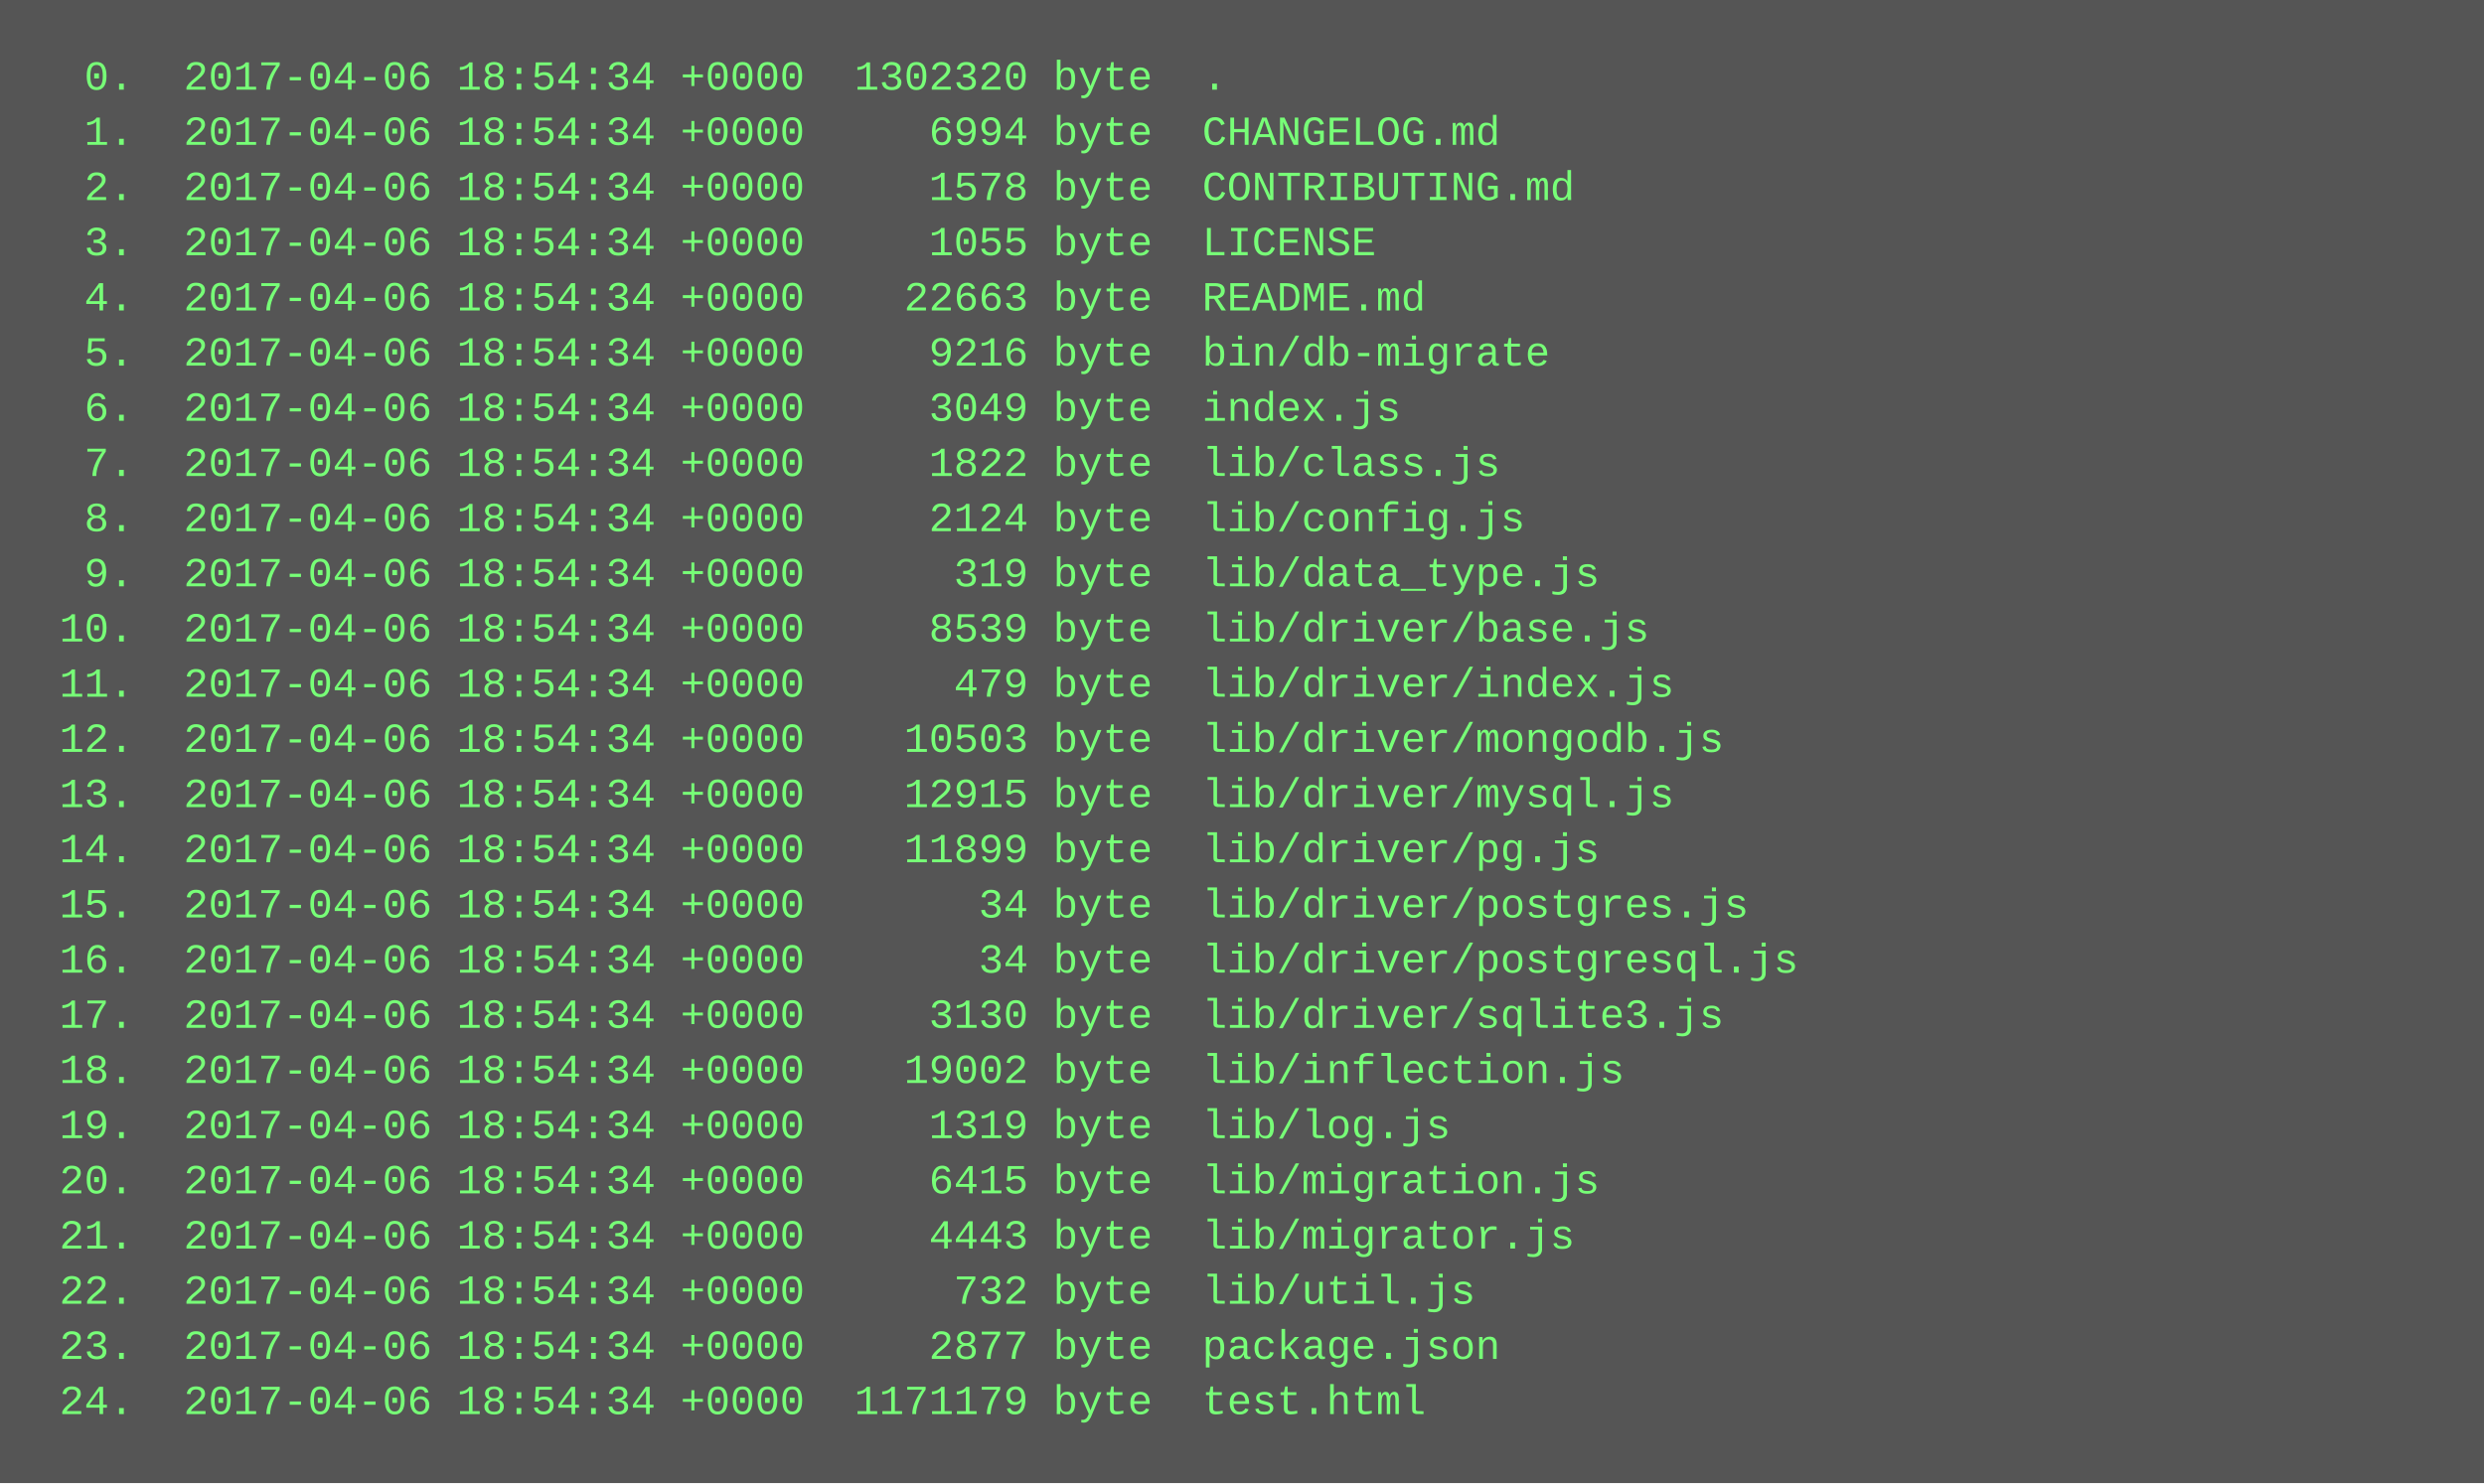
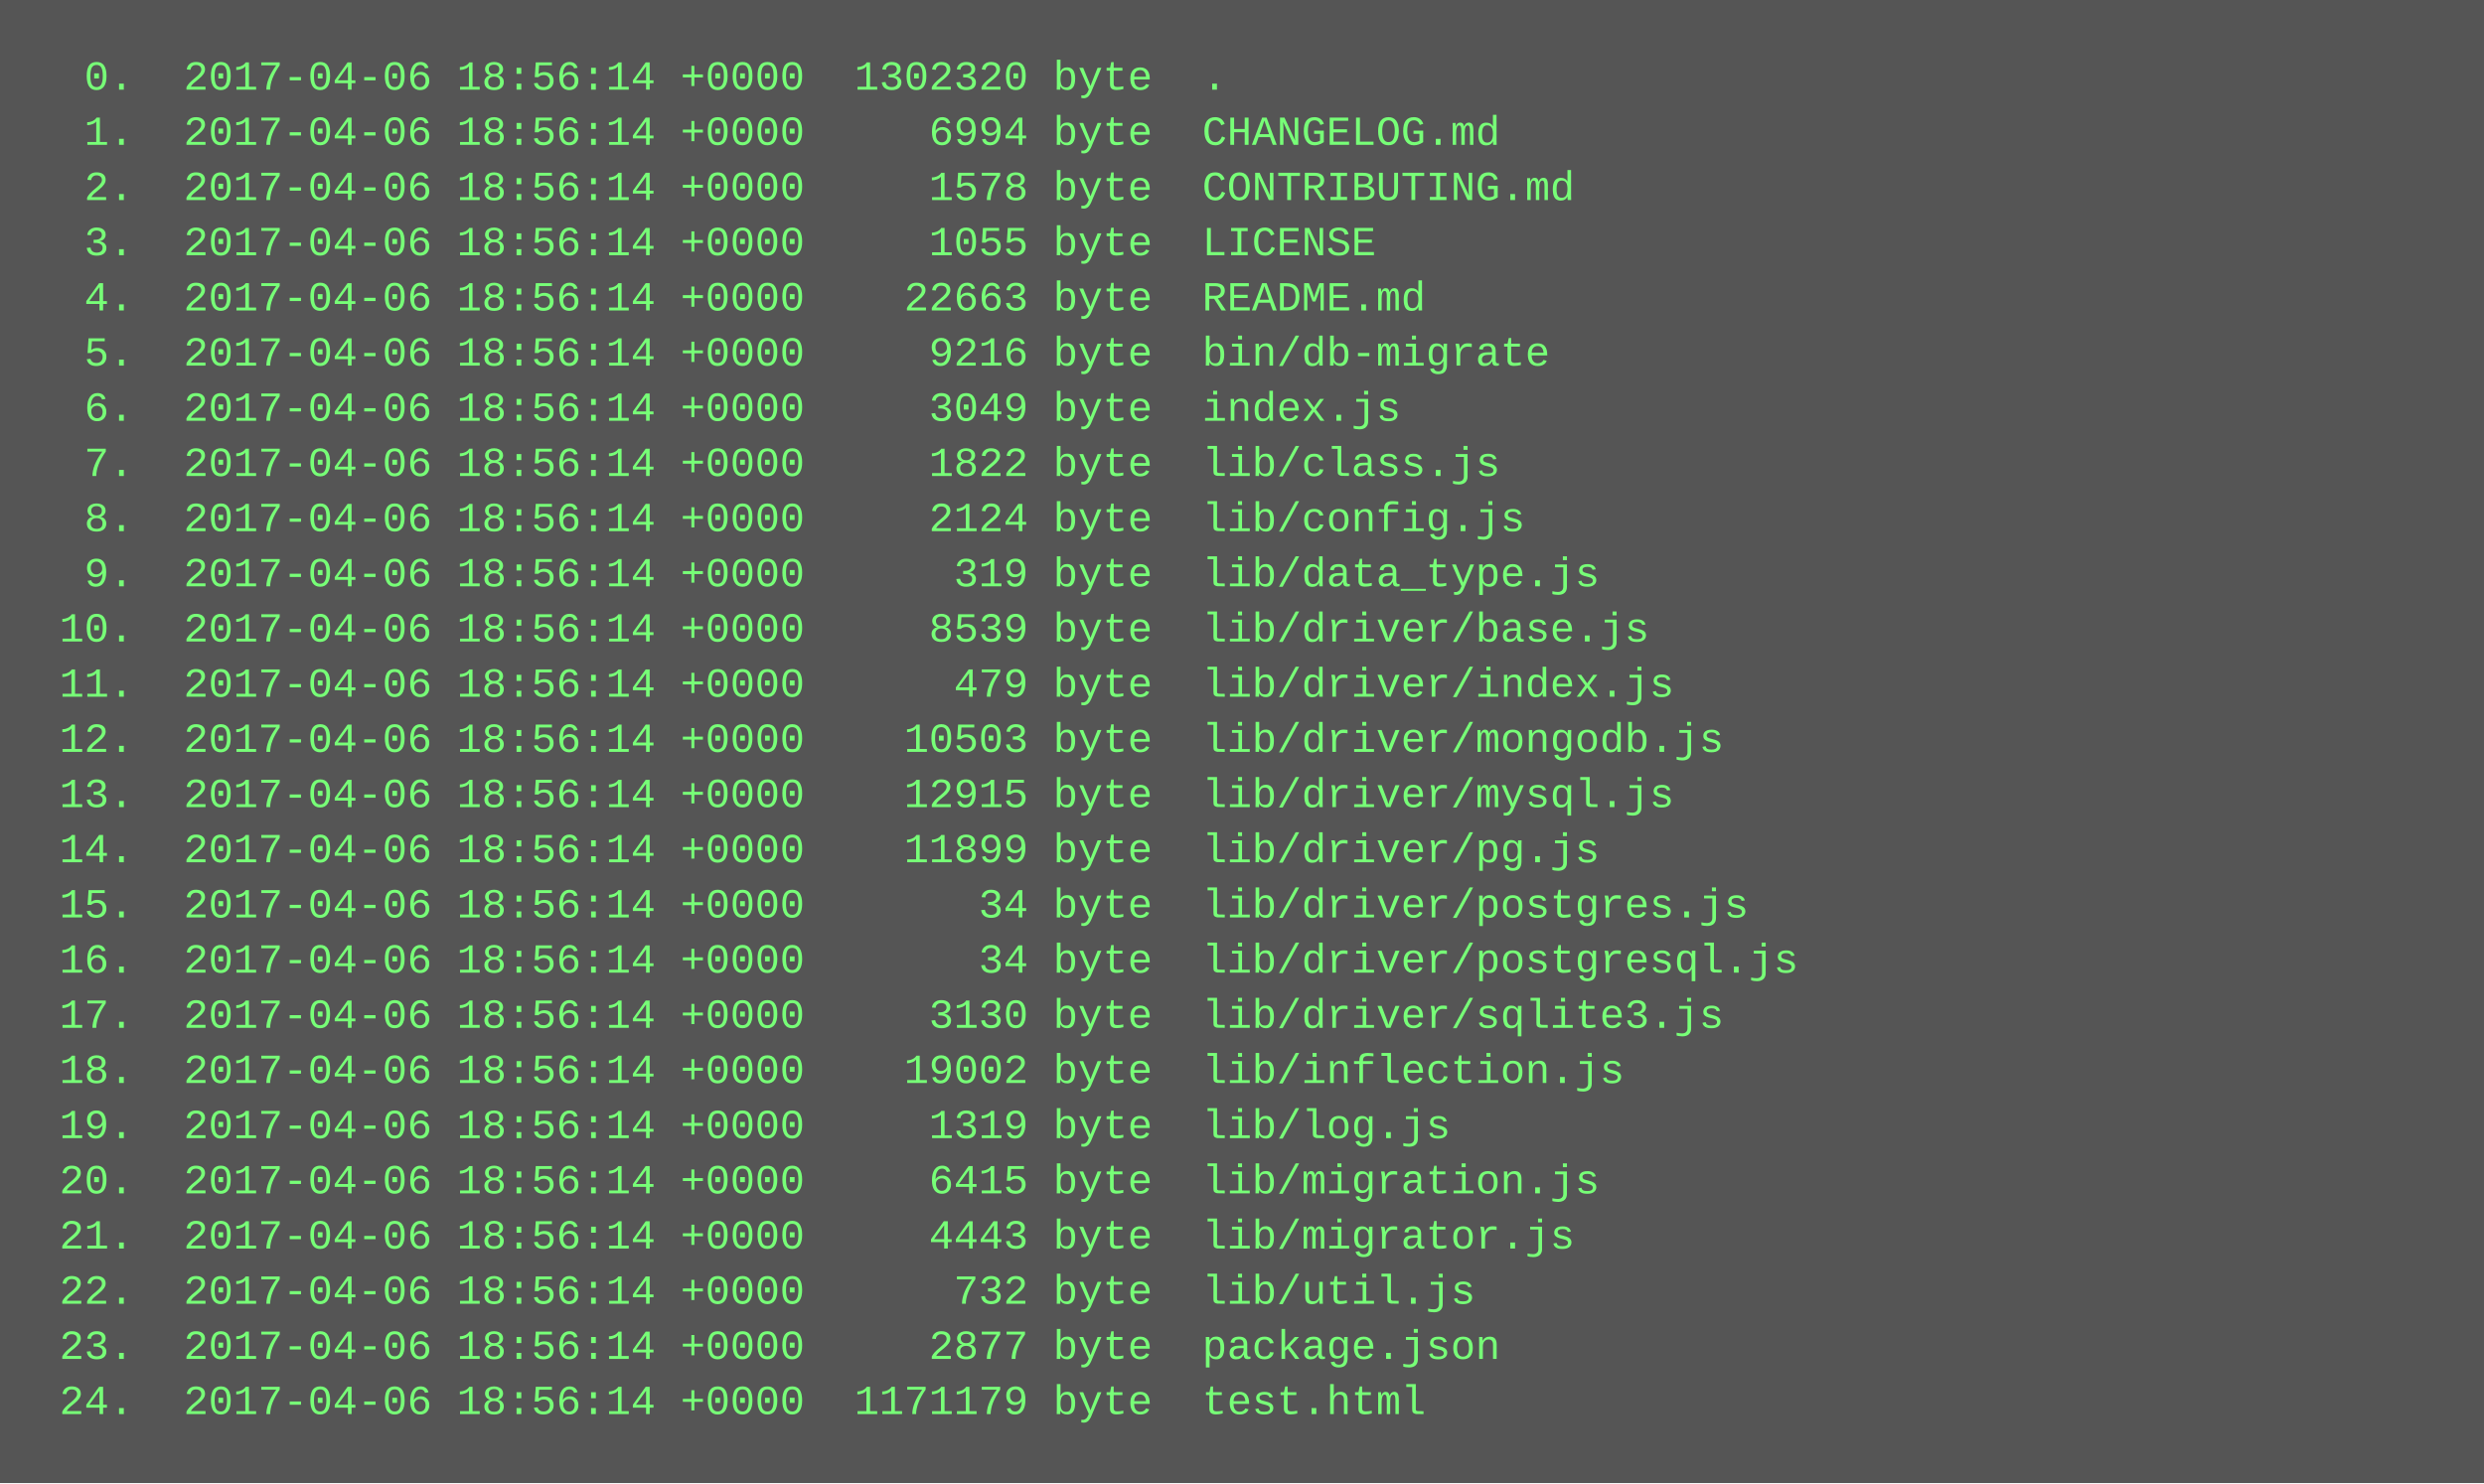
<svg xmlns="http://www.w3.org/2000/svg" height="430" width="720">
  <rect height="430" fill="#555" width="720" />
  <text fill="#7f7" font-family="Courier New" font-size="12" xml:space="preserve">
-     <tspan x="10" y="26">  0.  2017-04-06 18:54:34 +0000  1302320 byte  .</tspan>
-     <tspan x="10" y="42">  1.  2017-04-06 18:54:34 +0000     6994 byte  CHANGELOG.md</tspan>
-     <tspan x="10" y="58">  2.  2017-04-06 18:54:34 +0000     1578 byte  CONTRIBUTING.md</tspan>
-     <tspan x="10" y="74">  3.  2017-04-06 18:54:34 +0000     1055 byte  LICENSE</tspan>
-     <tspan x="10" y="90">  4.  2017-04-06 18:54:34 +0000    22663 byte  README.md</tspan>
-     <tspan x="10" y="106">  5.  2017-04-06 18:54:34 +0000     9216 byte  bin/db-migrate</tspan>
-     <tspan x="10" y="122">  6.  2017-04-06 18:54:34 +0000     3049 byte  index.js</tspan>
-     <tspan x="10" y="138">  7.  2017-04-06 18:54:34 +0000     1822 byte  lib/class.js</tspan>
-     <tspan x="10" y="154">  8.  2017-04-06 18:54:34 +0000     2124 byte  lib/config.js</tspan>
-     <tspan x="10" y="170">  9.  2017-04-06 18:54:34 +0000      319 byte  lib/data_type.js</tspan>
-     <tspan x="10" y="186"> 10.  2017-04-06 18:54:34 +0000     8539 byte  lib/driver/base.js</tspan>
-     <tspan x="10" y="202"> 11.  2017-04-06 18:54:34 +0000      479 byte  lib/driver/index.js</tspan>
-     <tspan x="10" y="218"> 12.  2017-04-06 18:54:34 +0000    10503 byte  lib/driver/mongodb.js</tspan>
-     <tspan x="10" y="234"> 13.  2017-04-06 18:54:34 +0000    12915 byte  lib/driver/mysql.js</tspan>
-     <tspan x="10" y="250"> 14.  2017-04-06 18:54:34 +0000    11899 byte  lib/driver/pg.js</tspan>
-     <tspan x="10" y="266"> 15.  2017-04-06 18:54:34 +0000       34 byte  lib/driver/postgres.js</tspan>
-     <tspan x="10" y="282"> 16.  2017-04-06 18:54:34 +0000       34 byte  lib/driver/postgresql.js</tspan>
-     <tspan x="10" y="298"> 17.  2017-04-06 18:54:34 +0000     3130 byte  lib/driver/sqlite3.js</tspan>
-     <tspan x="10" y="314"> 18.  2017-04-06 18:54:34 +0000    19002 byte  lib/inflection.js</tspan>
-     <tspan x="10" y="330"> 19.  2017-04-06 18:54:34 +0000     1319 byte  lib/log.js</tspan>
-     <tspan x="10" y="346"> 20.  2017-04-06 18:54:34 +0000     6415 byte  lib/migration.js</tspan>
-     <tspan x="10" y="362"> 21.  2017-04-06 18:54:34 +0000     4443 byte  lib/migrator.js</tspan>
-     <tspan x="10" y="378"> 22.  2017-04-06 18:54:34 +0000      732 byte  lib/util.js</tspan>
-     <tspan x="10" y="394"> 23.  2017-04-06 18:54:34 +0000     2877 byte  package.json</tspan>
-     <tspan x="10" y="410"> 24.  2017-04-06 18:54:34 +0000  1171179 byte  test.html</tspan>
+     <tspan x="10" y="26">  0.  2017-04-06 18:56:14 +0000  1302320 byte  .</tspan>
+     <tspan x="10" y="42">  1.  2017-04-06 18:56:14 +0000     6994 byte  CHANGELOG.md</tspan>
+     <tspan x="10" y="58">  2.  2017-04-06 18:56:14 +0000     1578 byte  CONTRIBUTING.md</tspan>
+     <tspan x="10" y="74">  3.  2017-04-06 18:56:14 +0000     1055 byte  LICENSE</tspan>
+     <tspan x="10" y="90">  4.  2017-04-06 18:56:14 +0000    22663 byte  README.md</tspan>
+     <tspan x="10" y="106">  5.  2017-04-06 18:56:14 +0000     9216 byte  bin/db-migrate</tspan>
+     <tspan x="10" y="122">  6.  2017-04-06 18:56:14 +0000     3049 byte  index.js</tspan>
+     <tspan x="10" y="138">  7.  2017-04-06 18:56:14 +0000     1822 byte  lib/class.js</tspan>
+     <tspan x="10" y="154">  8.  2017-04-06 18:56:14 +0000     2124 byte  lib/config.js</tspan>
+     <tspan x="10" y="170">  9.  2017-04-06 18:56:14 +0000      319 byte  lib/data_type.js</tspan>
+     <tspan x="10" y="186"> 10.  2017-04-06 18:56:14 +0000     8539 byte  lib/driver/base.js</tspan>
+     <tspan x="10" y="202"> 11.  2017-04-06 18:56:14 +0000      479 byte  lib/driver/index.js</tspan>
+     <tspan x="10" y="218"> 12.  2017-04-06 18:56:14 +0000    10503 byte  lib/driver/mongodb.js</tspan>
+     <tspan x="10" y="234"> 13.  2017-04-06 18:56:14 +0000    12915 byte  lib/driver/mysql.js</tspan>
+     <tspan x="10" y="250"> 14.  2017-04-06 18:56:14 +0000    11899 byte  lib/driver/pg.js</tspan>
+     <tspan x="10" y="266"> 15.  2017-04-06 18:56:14 +0000       34 byte  lib/driver/postgres.js</tspan>
+     <tspan x="10" y="282"> 16.  2017-04-06 18:56:14 +0000       34 byte  lib/driver/postgresql.js</tspan>
+     <tspan x="10" y="298"> 17.  2017-04-06 18:56:14 +0000     3130 byte  lib/driver/sqlite3.js</tspan>
+     <tspan x="10" y="314"> 18.  2017-04-06 18:56:14 +0000    19002 byte  lib/inflection.js</tspan>
+     <tspan x="10" y="330"> 19.  2017-04-06 18:56:14 +0000     1319 byte  lib/log.js</tspan>
+     <tspan x="10" y="346"> 20.  2017-04-06 18:56:14 +0000     6415 byte  lib/migration.js</tspan>
+     <tspan x="10" y="362"> 21.  2017-04-06 18:56:14 +0000     4443 byte  lib/migrator.js</tspan>
+     <tspan x="10" y="378"> 22.  2017-04-06 18:56:14 +0000      732 byte  lib/util.js</tspan>
+     <tspan x="10" y="394"> 23.  2017-04-06 18:56:14 +0000     2877 byte  package.json</tspan>
+     <tspan x="10" y="410"> 24.  2017-04-06 18:56:14 +0000  1171179 byte  test.html</tspan>
  </text>
</svg>
